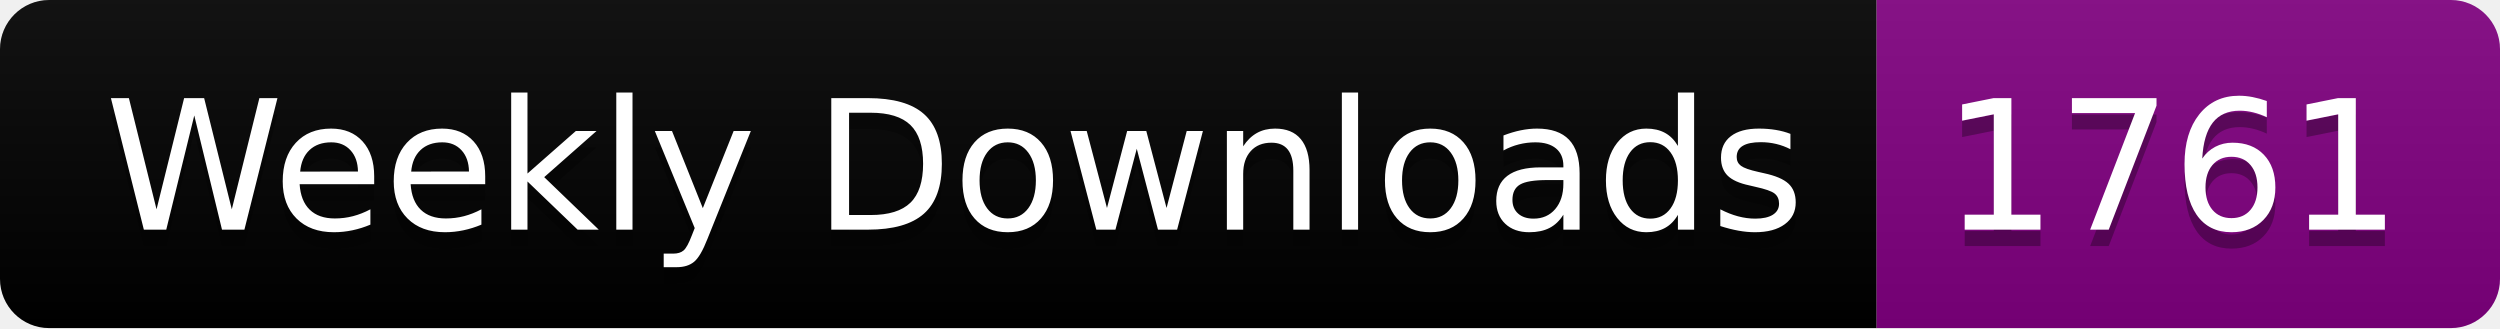
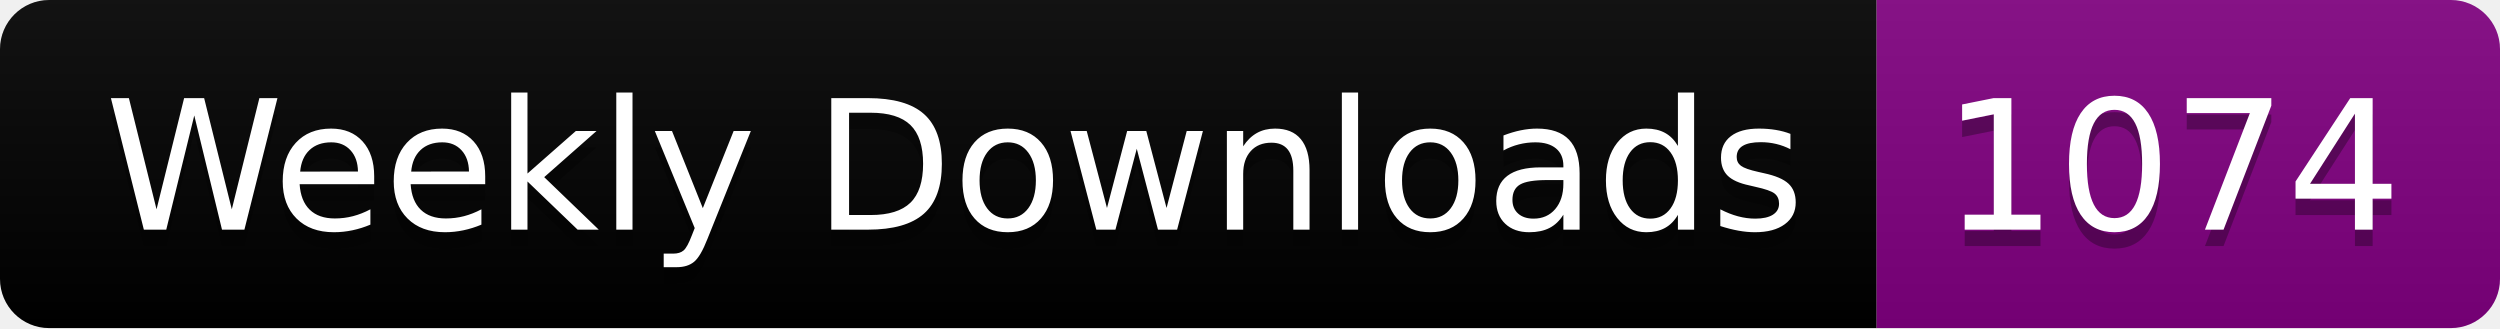
<svg xmlns="http://www.w3.org/2000/svg" width="152.4" height="20">
  <linearGradient id="smooth" x2="0" y2="100%">
    <stop offset="0" stop-color="#bbb" stop-opacity=".1" />
    <stop offset="1" stop-opacity=".1" />
  </linearGradient>
  <clipPath id="round">
    <rect width="152.4" height="20" rx="3" fill="#fff" />
  </clipPath>
  <g clip-path="url(#round)">
    <rect width="114.4" height="20" fill="black" />
    <rect x="114.4" width="38.0" height="20" fill="purple" />
    <rect width="152.4" height="20" fill="url(#smooth)" />
  </g>
  <g fill="#fff" text-anchor="middle" font-family="DejaVu Sans,Verdana,Geneva,sans-serif" font-size="110">
    <text x="582.0" y="150" fill="#010101" fill-opacity=".3" transform="scale(0.1)" textLength="1044.0" lengthAdjust="spacing">Weekly Downloads</text>
    <text x="582.0" y="140" transform="scale(0.1)" textLength="1044.0" lengthAdjust="spacing">Weekly Downloads</text>
-     <text x="1324.0" y="150" fill="#010101" fill-opacity=".3" transform="scale(0.1)" textLength="280.0" lengthAdjust="spacing">1761</text>
-     <text x="1324.0" y="140" transform="scale(0.1)" textLength="280.0" lengthAdjust="spacing">1761</text>
+     <text x="1324.0" y="150" fill="#010101" fill-opacity=".3" transform="scale(0.1)" textLength="280.0" lengthAdjust="spacing">1074</text>
+     <text x="1324.0" y="140" transform="scale(0.1)" textLength="280.0" lengthAdjust="spacing">1074</text>
  </g>
</svg>
